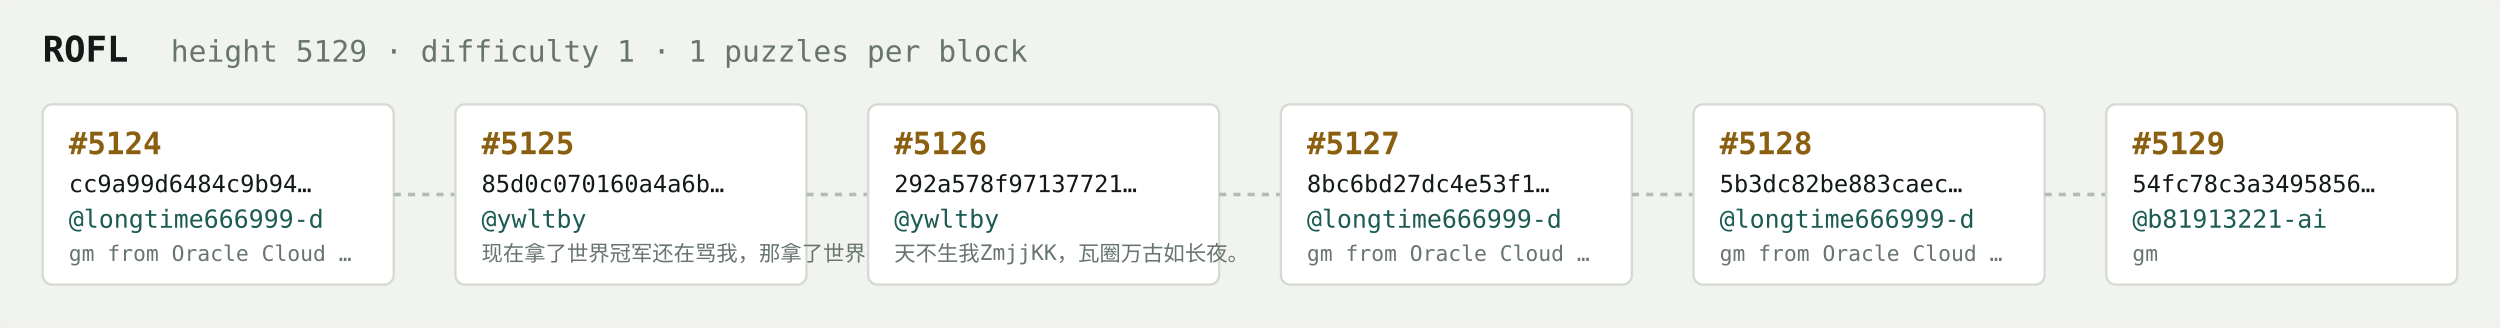
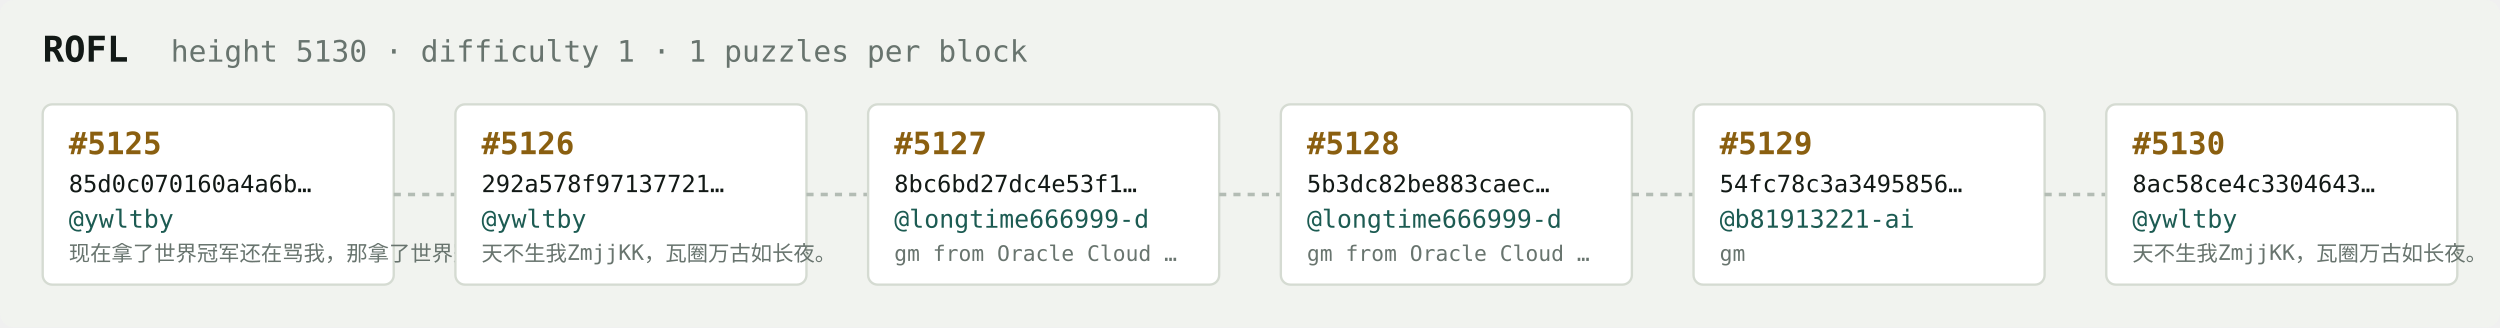
<svg xmlns="http://www.w3.org/2000/svg" width="1054" height="138" viewBox="0 0 1054 138" font-family="ui-monospace,SFMono-Regular,Menlo,monospace">
  <rect fill="#f1f3ef" width="1054" height="138" rx="6" />
  <text x="18" y="26" fill="#121916" font-size="15" font-weight="700">ROFL</text>
-   <text x="72" y="26" fill="#68746e" font-size="12.5">height 5129 · difficulty 1 · 1 puzzles per block</text>
+   <text x="72" y="26" fill="#68746e" font-size="12.5">height 5130 · difficulty 1 · 1 puzzles per block</text>
  <rect x="18" y="44" width="148" height="76" rx="4" fill="#ffffff" stroke="#d5dbd2" stroke-width="1" />
-   <text x="29" y="65" fill="#8a5f10" font-size="13" font-weight="700">#5124</text>
-   <text x="29" y="81" fill="#121916" font-size="10">cc9a99d6484c9b94…</text>
-   <text x="29" y="96" fill="#1c5b52" font-size="10.5">@longtime666999-d</text>
-   <text x="29" y="110" fill="#68746e" font-size="9">gm from Oracle Cloud …</text>
+   <text x="29" y="65" fill="#8a5f10" font-size="13" font-weight="700">#5125</text>
+   <text x="29" y="81" fill="#121916" font-size="10">85d0c070160a4a6b…</text>
+   <text x="29" y="96" fill="#1c5b52" font-size="10.5">@ywltby</text>
+   <text x="29" y="110" fill="#68746e" font-size="9">现在拿了世界冠军还在骂我，那拿了世界冠军有…</text>
  <line x1="166" y1="82.0" x2="192" y2="82.0" stroke="#b3bcb4" stroke-width="1.5" stroke-dasharray="3 3" />
  <rect x="192" y="44" width="148" height="76" rx="4" fill="#ffffff" stroke="#d5dbd2" stroke-width="1" />
-   <text x="203" y="65" fill="#8a5f10" font-size="13" font-weight="700">#5125</text>
-   <text x="203" y="81" fill="#121916" font-size="10">85d0c070160a4a6b…</text>
+   <text x="203" y="65" fill="#8a5f10" font-size="13" font-weight="700">#5126</text>
+   <text x="203" y="81" fill="#121916" font-size="10">292a578f97137721…</text>
  <text x="203" y="96" fill="#1c5b52" font-size="10.5">@ywltby</text>
-   <text x="203" y="110" fill="#68746e" font-size="9">现在拿了世界冠军还在骂我，那拿了世界冠军有…</text>
+   <text x="203" y="110" fill="#68746e" font-size="9">天不生我ZmjjKK，瓦圈万古如长夜。</text>
  <line x1="340" y1="82.0" x2="366" y2="82.0" stroke="#b3bcb4" stroke-width="1.5" stroke-dasharray="3 3" />
  <rect x="366" y="44" width="148" height="76" rx="4" fill="#ffffff" stroke="#d5dbd2" stroke-width="1" />
-   <text x="377" y="65" fill="#8a5f10" font-size="13" font-weight="700">#5126</text>
-   <text x="377" y="81" fill="#121916" font-size="10">292a578f97137721…</text>
-   <text x="377" y="96" fill="#1c5b52" font-size="10.5">@ywltby</text>
-   <text x="377" y="110" fill="#68746e" font-size="9">天不生我ZmjjKK，瓦圈万古如长夜。</text>
+   <text x="377" y="65" fill="#8a5f10" font-size="13" font-weight="700">#5127</text>
+   <text x="377" y="81" fill="#121916" font-size="10">8bc6bd27dc4e53f1…</text>
+   <text x="377" y="96" fill="#1c5b52" font-size="10.5">@longtime666999-d</text>
+   <text x="377" y="110" fill="#68746e" font-size="9">gm from Oracle Cloud …</text>
  <line x1="514" y1="82.0" x2="540" y2="82.0" stroke="#b3bcb4" stroke-width="1.5" stroke-dasharray="3 3" />
  <rect x="540" y="44" width="148" height="76" rx="4" fill="#ffffff" stroke="#d5dbd2" stroke-width="1" />
-   <text x="551" y="65" fill="#8a5f10" font-size="13" font-weight="700">#5127</text>
-   <text x="551" y="81" fill="#121916" font-size="10">8bc6bd27dc4e53f1…</text>
+   <text x="551" y="65" fill="#8a5f10" font-size="13" font-weight="700">#5128</text>
+   <text x="551" y="81" fill="#121916" font-size="10">5b3dc82be883caec…</text>
  <text x="551" y="96" fill="#1c5b52" font-size="10.5">@longtime666999-d</text>
  <text x="551" y="110" fill="#68746e" font-size="9">gm from Oracle Cloud …</text>
  <line x1="688" y1="82.0" x2="714" y2="82.0" stroke="#b3bcb4" stroke-width="1.5" stroke-dasharray="3 3" />
  <rect x="714" y="44" width="148" height="76" rx="4" fill="#ffffff" stroke="#d5dbd2" stroke-width="1" />
-   <text x="725" y="65" fill="#8a5f10" font-size="13" font-weight="700">#5128</text>
-   <text x="725" y="81" fill="#121916" font-size="10">5b3dc82be883caec…</text>
-   <text x="725" y="96" fill="#1c5b52" font-size="10.5">@longtime666999-d</text>
-   <text x="725" y="110" fill="#68746e" font-size="9">gm from Oracle Cloud …</text>
+   <text x="725" y="65" fill="#8a5f10" font-size="13" font-weight="700">#5129</text>
+   <text x="725" y="81" fill="#121916" font-size="10">54fc78c3a3495856…</text>
+   <text x="725" y="96" fill="#1c5b52" font-size="10.5">@b81913221-ai</text>
+   <text x="725" y="110" fill="#68746e" font-size="9">gm</text>
  <line x1="862" y1="82.0" x2="888" y2="82.0" stroke="#b3bcb4" stroke-width="1.5" stroke-dasharray="3 3" />
  <rect x="888" y="44" width="148" height="76" rx="4" fill="#ffffff" stroke="#d5dbd2" stroke-width="1" />
-   <text x="899" y="65" fill="#8a5f10" font-size="13" font-weight="700">#5129</text>
-   <text x="899" y="81" fill="#121916" font-size="10">54fc78c3a3495856…</text>
-   <text x="899" y="96" fill="#1c5b52" font-size="10.5">@b81913221-ai</text>
-   <text x="899" y="110" fill="#68746e" font-size="9">gm</text>
+   <text x="899" y="65" fill="#8a5f10" font-size="13" font-weight="700">#5130</text>
+   <text x="899" y="81" fill="#121916" font-size="10">8ac58ce4c3304643…</text>
+   <text x="899" y="96" fill="#1c5b52" font-size="10.5">@ywltby</text>
+   <text x="899" y="110" fill="#68746e" font-size="9">天不生我ZmjjKK，瓦圈万古如长夜。</text>
</svg>
